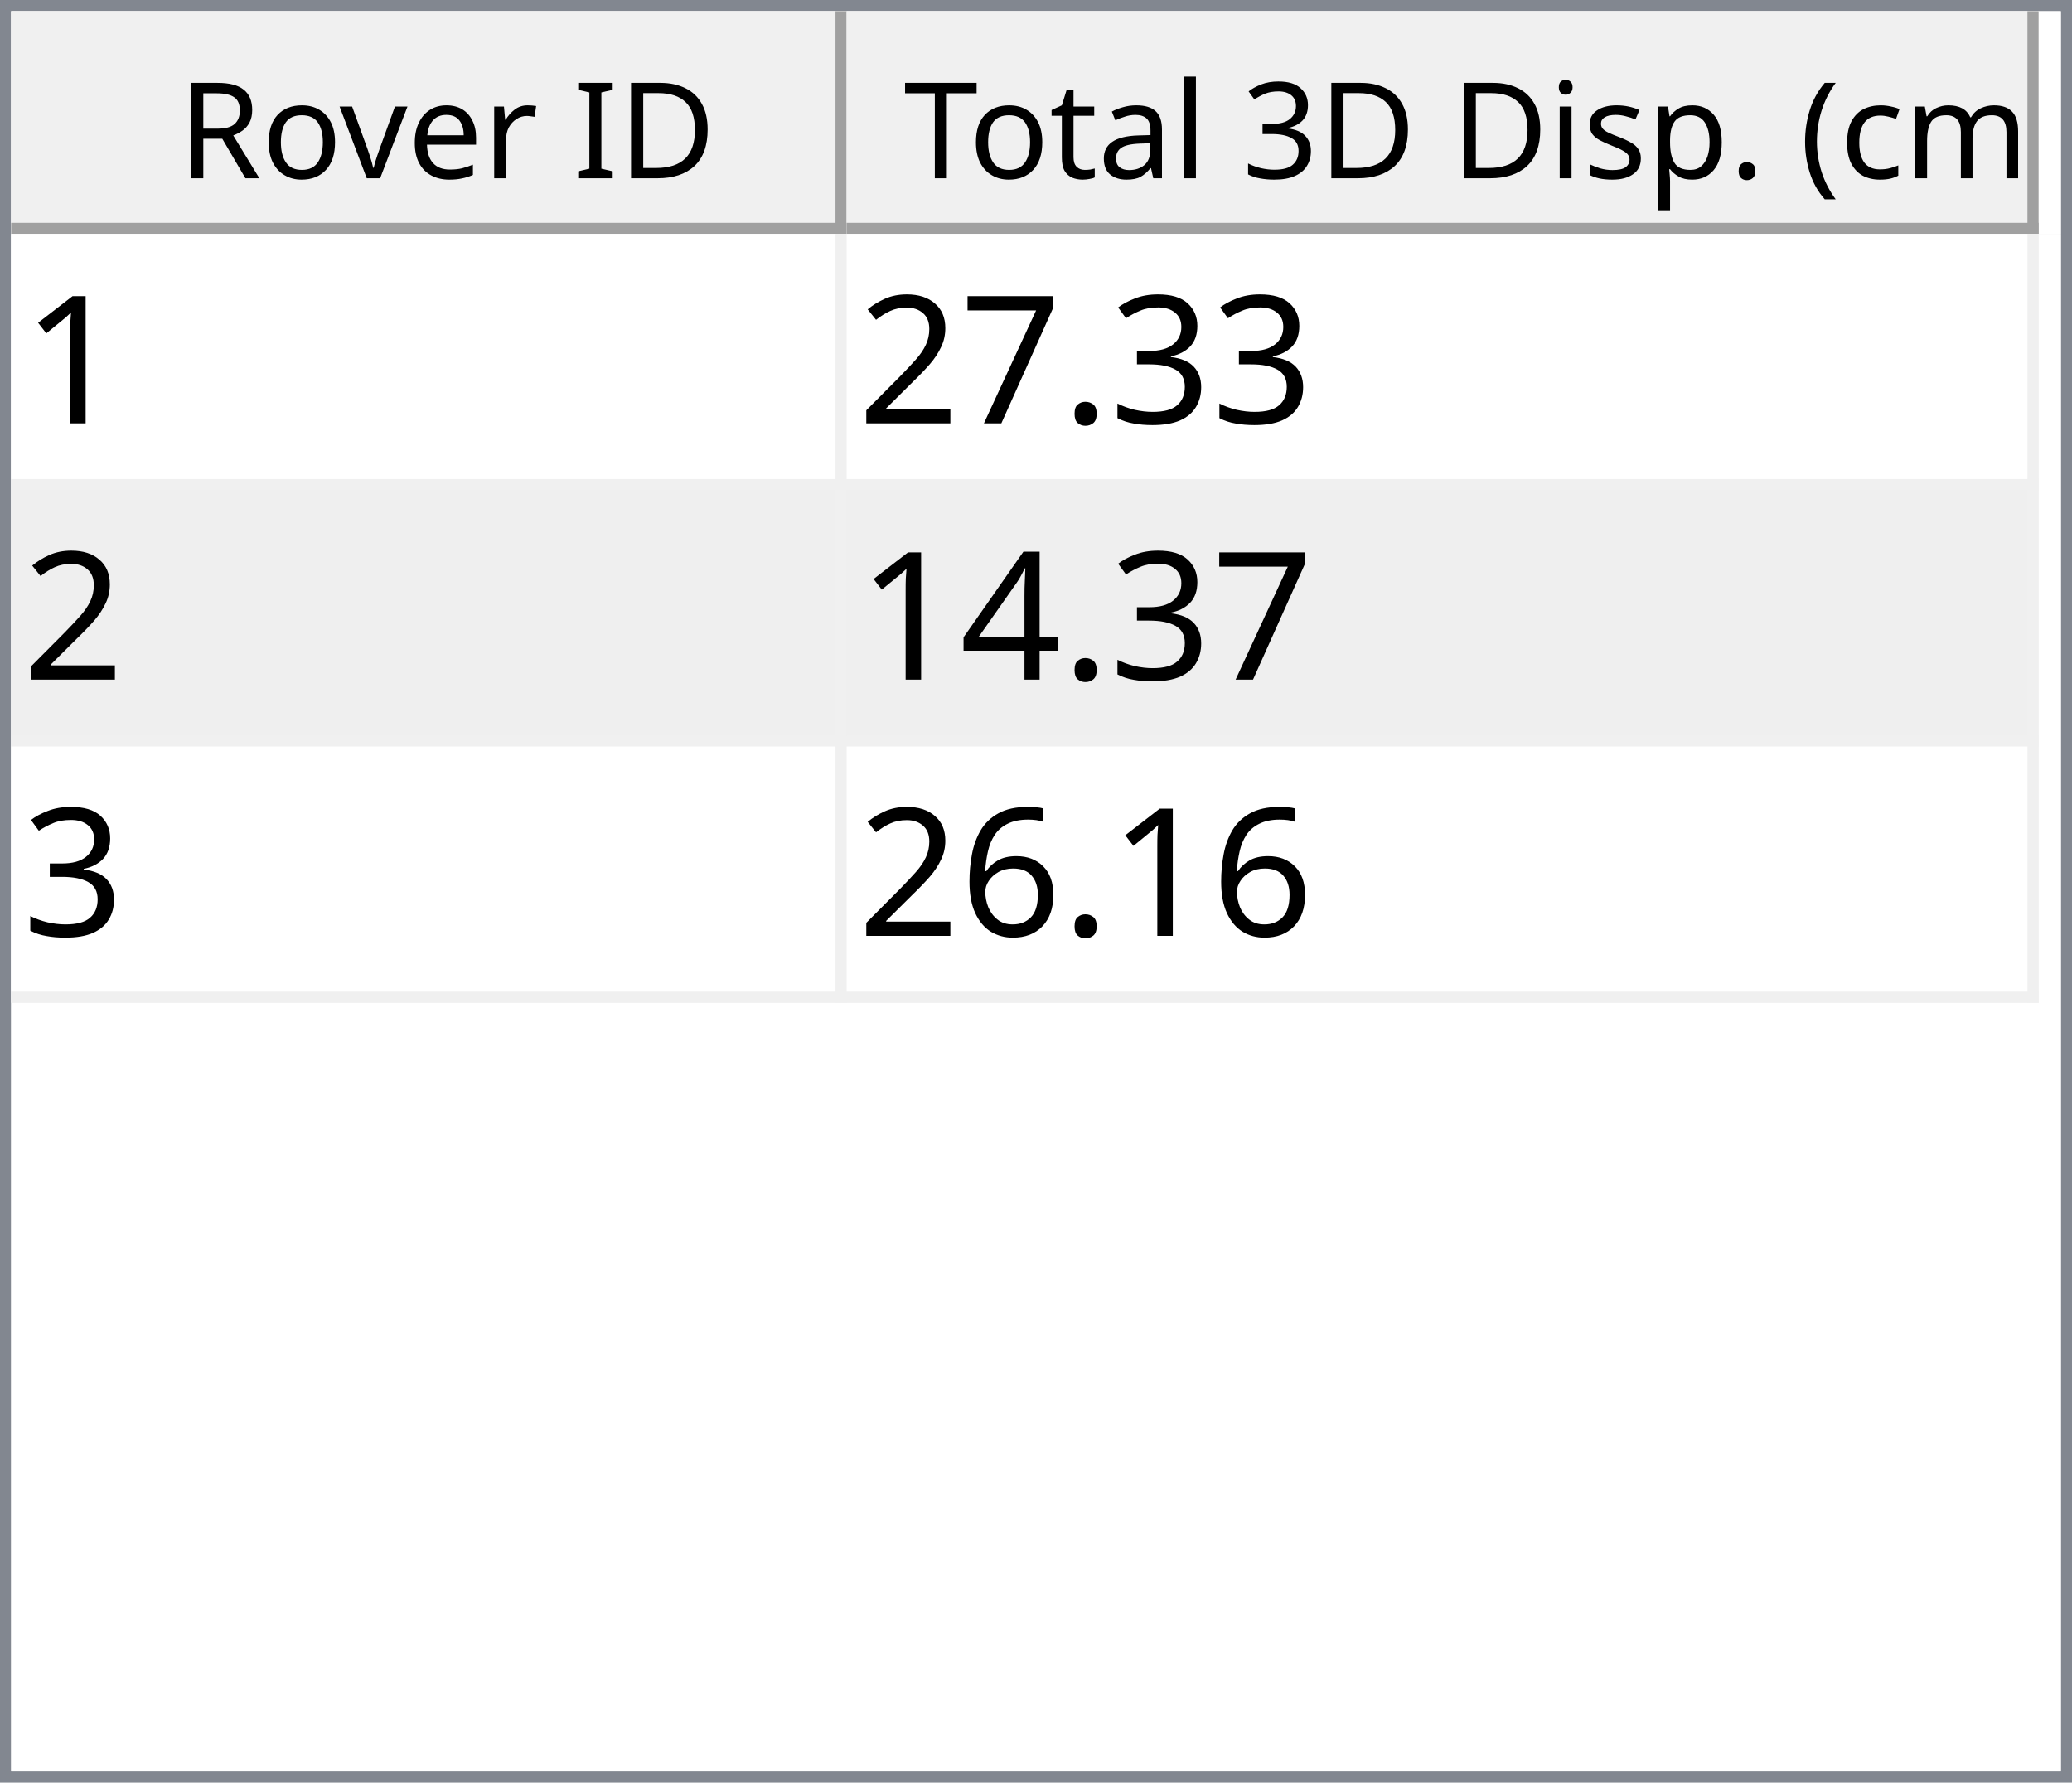
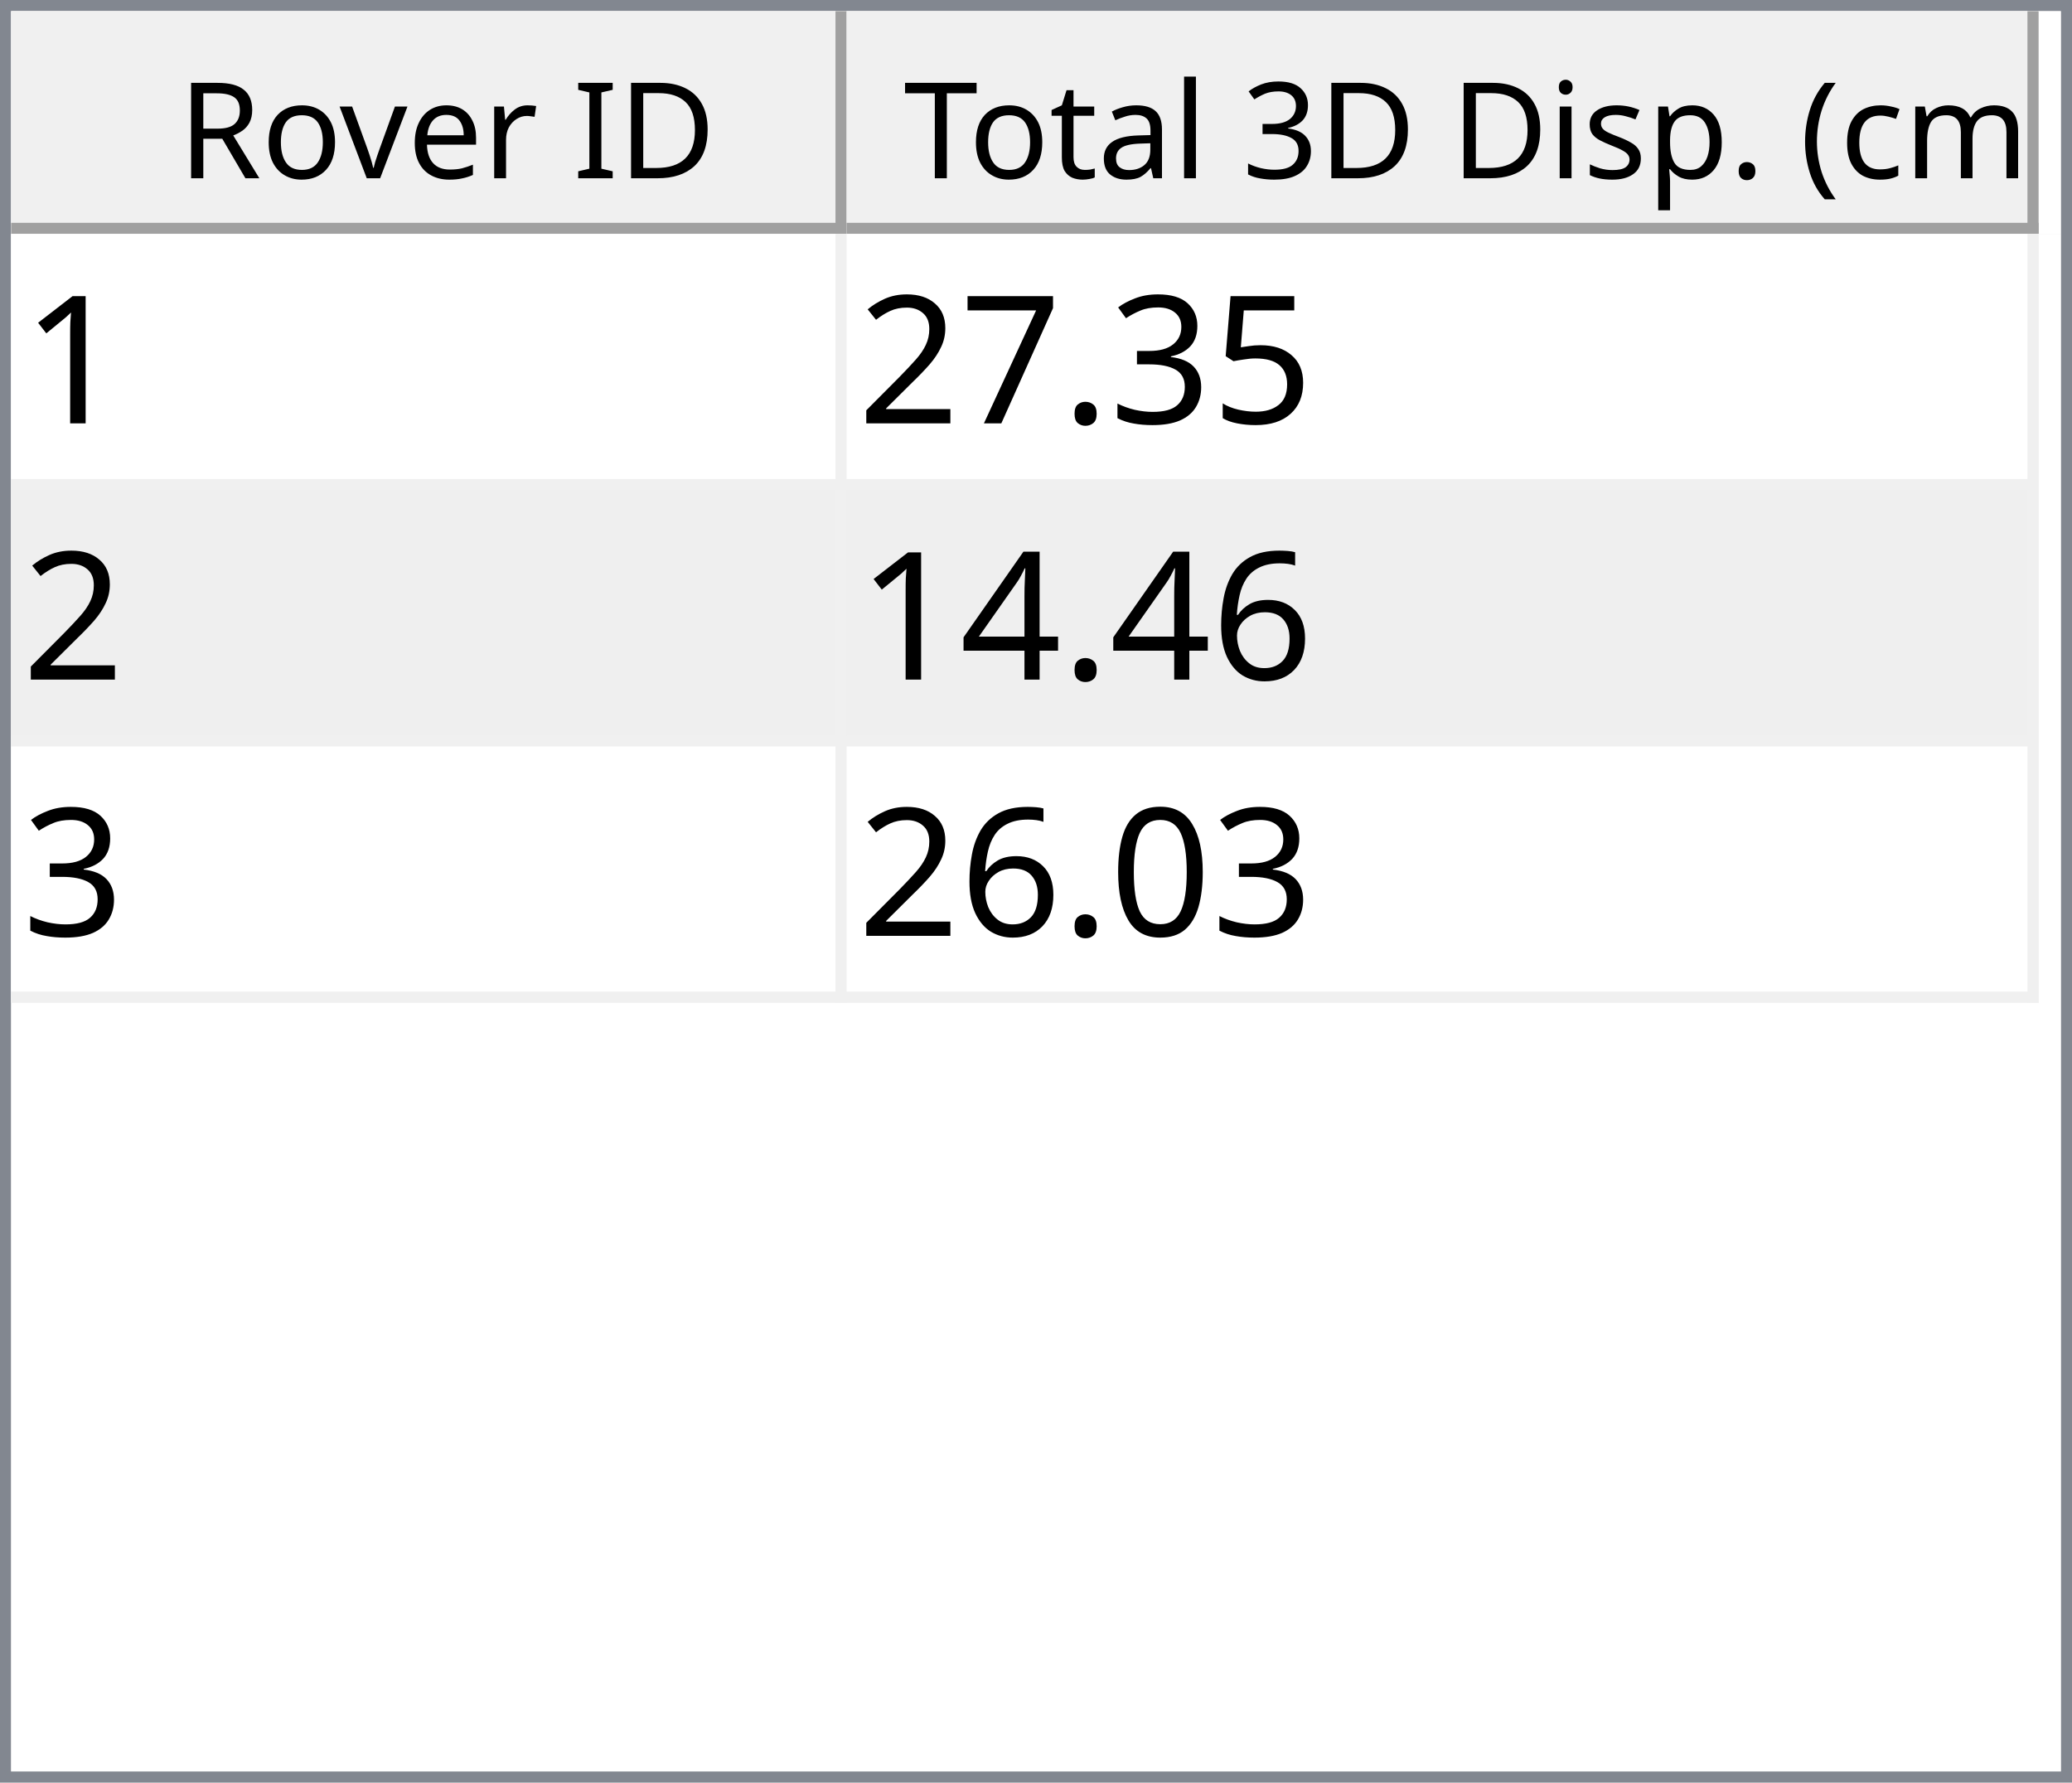
<svg xmlns="http://www.w3.org/2000/svg" style="fill-opacity:1; color-rendering:auto; color-interpolation:auto; text-rendering:auto; stroke:black; stroke-linecap:square; stroke-miterlimit:10; shape-rendering:auto; stroke-opacity:1; fill:black; stroke-dasharray:none; font-weight:normal; stroke-width:1; font-family:'Dialog'; font-style:normal; stroke-linejoin:miter; font-size:12px; stroke-dashoffset:0; image-rendering:auto;" width="186" height="160">
  <defs id="genericDefs" />
  <g>
    <defs id="defs1">
      <clipPath clipPathUnits="userSpaceOnUse" id="clipPath1">
        <path d="M0 0 L186 0 L186 160 L0 160 L0 0 Z" />
      </clipPath>
      <clipPath clipPathUnits="userSpaceOnUse" id="clipPath2">
        <path d="M0 0 L0 160 L186 160 L186 0 Z" />
      </clipPath>
      <clipPath clipPathUnits="userSpaceOnUse" id="clipPath3">
        <path d="M0 0 L0 20 L184 20 L184 0 Z" />
      </clipPath>
      <clipPath clipPathUnits="userSpaceOnUse" id="clipPath4">
        <path d="M0 0 L0 20 L75 20 L75 0 Z" />
      </clipPath>
      <clipPath clipPathUnits="userSpaceOnUse" id="clipPath5">
        <path d="M1 1 L1 19 L74 19 L74 1 Z" />
      </clipPath>
      <clipPath clipPathUnits="userSpaceOnUse" id="clipPath6">
        <path d="M0 0 L0 18 L73 18 L73 0 Z" />
      </clipPath>
      <clipPath clipPathUnits="userSpaceOnUse" id="clipPath7">
        <path d="M-0.5 -0.5 L-0.5 19.5 L74.5 19.5 L74.5 -0.5 Z" />
      </clipPath>
      <clipPath clipPathUnits="userSpaceOnUse" id="clipPath8">
        <path d="M0 0 L0 20 L107 20 L107 0 Z" />
      </clipPath>
      <clipPath clipPathUnits="userSpaceOnUse" id="clipPath9">
        <path d="M1 1 L1 19 L106 19 L106 1 Z" />
      </clipPath>
      <clipPath clipPathUnits="userSpaceOnUse" id="clipPath10">
        <path d="M0 0 L0 18 L105 18 L105 0 Z" />
      </clipPath>
      <clipPath clipPathUnits="userSpaceOnUse" id="clipPath11">
        <path d="M-0.5 -0.5 L-0.5 19.5 L106.5 19.5 L106.5 -0.5 Z" />
      </clipPath>
      <clipPath clipPathUnits="userSpaceOnUse" id="clipPath12">
        <path d="M0 0 L0 138 L184 138 L184 0 Z" />
      </clipPath>
      <clipPath clipPathUnits="userSpaceOnUse" id="clipPath13">
        <path d="M0 0 L0 69 L182 69 L182 0 Z" />
      </clipPath>
      <clipPath clipPathUnits="userSpaceOnUse" id="clipPath14">
        <path d="M-0.5 -0.5 L-0.5 68.5 L181.5 68.5 L181.5 -0.5 Z" />
      </clipPath>
      <clipPath clipPathUnits="userSpaceOnUse" id="clipPath15">
        <path d="M0 0 L0 22 L74 22 L74 0 Z" />
      </clipPath>
      <clipPath clipPathUnits="userSpaceOnUse" id="clipPath16">
        <path d="M0 0 L0 22 L106 22 L106 0 Z" />
      </clipPath>
      <font horiz-adv-x="64.551" id="font1">
        <font-face ascent="107.91" descent="25.098" units-per-em="100" style="font-style:normal; font-family:Segoe UI; font-weight:normal;" />
        <missing-glyph horiz-adv-x="64.551" d="M8.109 0 L8.109 68.266 L56.453 68.266 L56.453 0 L8.109 0 ZM15.328 7.234 L49.219 7.234 L49.219 61.031 L15.328 61.031 L15.328 7.234 Z" />
        <glyph unicode="D" horiz-adv-x="70.117" d="M9.188 0 L9.188 70.016 L28.516 70.016 Q65.531 70.016 65.531 35.891 Q65.531 19.672 55.25 9.836 Q44.969 0 27.734 0 L9.188 0 ZM17.391 62.594 L17.391 7.422 L27.828 7.422 Q41.609 7.422 49.273 14.797 Q56.938 22.172 56.938 35.688 Q56.938 62.594 28.328 62.594 L17.391 62.594 Z" />
        <glyph unicode="I" horiz-adv-x="26.611" d="M17.391 0 L9.188 0 L9.188 70.016 L17.391 70.016 L17.391 0 Z" />
        <glyph unicode=" " horiz-adv-x="27.393" d="" />
        <glyph unicode="r" horiz-adv-x="34.766" d="M34.188 41.891 Q32.078 43.5 28.125 43.5 Q23 43.5 19.555 38.672 Q16.109 33.844 16.109 25.484 L16.109 0 L8.109 0 L8.109 50 L16.109 50 L16.109 39.703 L16.312 39.703 Q18.016 44.969 21.531 47.922 Q25.047 50.875 29.391 50.875 Q32.516 50.875 34.188 50.203 L34.188 41.891 Z" />
        <glyph unicode="e" horiz-adv-x="52.295" d="M48.297 23 L12.984 23 Q13.188 14.656 17.484 10.109 Q21.781 5.562 29.297 5.562 Q37.75 5.562 44.828 11.141 L44.828 3.609 Q38.234 -1.172 27.391 -1.172 Q16.797 -1.172 10.742 5.641 Q4.688 12.453 4.688 24.812 Q4.688 36.469 11.305 43.82 Q17.922 51.172 27.734 51.172 Q37.547 51.172 42.922 44.828 Q48.297 38.484 48.297 27.203 L48.297 23 ZM40.094 29.781 Q40.047 36.719 36.75 40.578 Q33.453 44.438 27.594 44.438 Q21.922 44.438 17.969 40.383 Q14.016 36.328 13.094 29.781 L40.094 29.781 Z" />
        <glyph unicode="v" horiz-adv-x="47.9" d="M47.406 50 L27.484 0 L19.625 0 L0.688 50 L9.469 50 L22.172 13.672 Q23.578 9.672 23.922 6.688 L24.125 6.688 Q24.609 10.453 25.688 13.484 L38.969 50 L47.406 50 Z" />
        <glyph unicode="o" horiz-adv-x="58.594" d="M29 -1.172 Q17.922 -1.172 11.305 5.836 Q4.688 12.844 4.688 24.422 Q4.688 37.016 11.57 44.094 Q18.453 51.172 30.172 51.172 Q41.359 51.172 47.633 44.289 Q53.906 37.406 53.906 25.203 Q53.906 13.234 47.141 6.031 Q40.375 -1.172 29 -1.172 ZM29.594 44.438 Q21.875 44.438 17.383 39.188 Q12.891 33.938 12.891 24.703 Q12.891 15.828 17.43 10.695 Q21.969 5.562 29.594 5.562 Q37.359 5.562 41.531 10.594 Q45.703 15.625 45.703 24.906 Q45.703 34.281 41.531 39.359 Q37.359 44.438 29.594 44.438 Z" />
        <glyph unicode="R" horiz-adv-x="59.814" d="M59.375 0 L49.609 0 L37.891 19.625 Q36.281 22.359 34.766 24.289 Q33.25 26.219 31.664 27.438 Q30.078 28.656 28.25 29.219 Q26.422 29.781 24.125 29.781 L17.391 29.781 L17.391 0 L9.188 0 L9.188 70.016 L30.078 70.016 Q34.672 70.016 38.555 68.867 Q42.438 67.719 45.289 65.375 Q48.141 63.031 49.758 59.547 Q51.375 56.062 51.375 51.375 Q51.375 47.703 50.273 44.656 Q49.172 41.609 47.148 39.211 Q45.125 36.812 42.266 35.133 Q39.406 33.453 35.844 32.516 L35.844 32.328 Q37.594 31.547 38.891 30.547 Q40.188 29.547 41.359 28.18 Q42.531 26.812 43.68 25.078 Q44.828 23.344 46.234 21.047 L59.375 0 ZM17.391 62.594 L17.391 37.203 L28.516 37.203 Q31.594 37.203 34.203 38.133 Q36.812 39.062 38.719 40.797 Q40.625 42.531 41.703 45.047 Q42.781 47.562 42.781 50.688 Q42.781 56.297 39.141 59.445 Q35.5 62.594 28.609 62.594 L17.391 62.594 Z" />
        <glyph unicode=")" horiz-adv-x="30.176" d="M8.297 -15.922 L1.172 -15.922 Q16.406 2.344 16.406 26.812 Q16.406 51.469 1.078 70.016 L8.297 70.016 Q23.531 52.156 23.531 26.703 Q23.531 1.375 8.297 -15.922 Z" />
        <glyph unicode="m" horiz-adv-x="86.133" d="M79.109 0 L71.094 0 L71.094 28.719 Q71.094 37.016 68.531 40.727 Q65.969 44.438 59.906 44.438 Q54.781 44.438 51.195 39.75 Q47.609 35.062 47.609 28.516 L47.609 0 L39.594 0 L39.594 29.688 Q39.594 44.438 28.219 44.438 Q22.953 44.438 19.531 40.016 Q16.109 35.594 16.109 28.516 L16.109 0 L8.109 0 L8.109 50 L16.109 50 L16.109 42.094 L16.312 42.094 Q21.625 51.172 31.844 51.172 Q36.969 51.172 40.773 48.312 Q44.578 45.453 46 40.828 Q51.562 51.172 62.594 51.172 Q79.109 51.172 79.109 30.812 L79.109 0 Z" />
        <glyph unicode="c" horiz-adv-x="46.191" d="M42.188 2.297 Q36.422 -1.172 28.516 -1.172 Q17.828 -1.172 11.258 5.789 Q4.688 12.75 4.688 23.828 Q4.688 36.188 11.766 43.68 Q18.844 51.172 30.672 51.172 Q37.25 51.172 42.281 48.734 L42.281 40.531 Q36.719 44.438 30.375 44.438 Q22.703 44.438 17.797 38.945 Q12.891 33.453 12.891 24.516 Q12.891 15.719 17.508 10.641 Q22.125 5.562 29.891 5.562 Q36.422 5.562 42.188 9.906 L42.188 2.297 Z" />
        <glyph unicode="(" horiz-adv-x="30.176" d="M29.109 -15.922 L21.969 -15.922 Q6.844 1.375 6.844 26.703 Q6.844 52.156 21.969 70.016 L29.203 70.016 Q13.875 51.469 13.875 26.812 Q13.875 2.344 29.109 -15.922 Z" />
        <glyph unicode="." horiz-adv-x="21.68" d="M10.891 -1.078 Q8.641 -1.078 7.055 0.539 Q5.469 2.156 5.469 4.391 Q5.469 6.641 7.055 8.273 Q8.641 9.906 10.891 9.906 Q13.188 9.906 14.797 8.273 Q16.406 6.641 16.406 4.391 Q16.406 2.156 14.797 0.539 Q13.188 -1.078 10.891 -1.078 Z" />
        <glyph unicode="p" horiz-adv-x="58.789" d="M16.312 7.234 L16.109 7.234 L16.109 -23 L8.109 -23 L8.109 50 L16.109 50 L16.109 41.219 L16.312 41.219 Q22.219 51.172 33.594 51.172 Q43.266 51.172 48.688 44.461 Q54.109 37.75 54.109 26.469 Q54.109 13.922 48 6.375 Q41.891 -1.172 31.297 -1.172 Q21.578 -1.172 16.312 7.234 ZM16.109 27.391 L16.109 20.406 Q16.109 14.203 20.141 9.883 Q24.172 5.562 30.375 5.562 Q37.641 5.562 41.773 11.133 Q45.906 16.703 45.906 26.609 Q45.906 34.969 42.047 39.703 Q38.188 44.438 31.594 44.438 Q24.609 44.438 20.359 39.578 Q16.109 34.719 16.109 27.391 Z" />
        <glyph unicode="s" horiz-adv-x="42.432" d="M5.078 1.812 L5.078 10.406 Q11.625 5.562 19.484 5.562 Q30.031 5.562 30.031 12.594 Q30.031 14.594 29.125 15.992 Q28.219 17.391 26.68 18.461 Q25.141 19.531 23.07 20.383 Q21 21.234 18.609 22.172 Q15.281 23.484 12.766 24.828 Q10.25 26.172 8.57 27.859 Q6.891 29.547 6.031 31.695 Q5.172 33.844 5.172 36.719 Q5.172 40.234 6.789 42.945 Q8.406 45.656 11.086 47.484 Q13.766 49.312 17.211 50.242 Q20.656 51.172 24.312 51.172 Q30.812 51.172 35.938 48.922 L35.938 40.828 Q30.422 44.438 23.25 44.438 Q21 44.438 19.195 43.922 Q17.391 43.406 16.094 42.477 Q14.797 41.547 14.086 40.258 Q13.375 38.969 13.375 37.406 Q13.375 35.453 14.086 34.133 Q14.797 32.812 16.164 31.789 Q17.531 30.766 19.484 29.938 Q21.438 29.109 23.922 28.125 Q27.25 26.859 29.883 25.516 Q32.516 24.172 34.375 22.484 Q36.234 20.797 37.234 18.602 Q38.234 16.406 38.234 13.375 Q38.234 9.672 36.602 6.938 Q34.969 4.203 32.234 2.398 Q29.5 0.594 25.93 -0.289 Q22.359 -1.172 18.453 -1.172 Q10.75 -1.172 5.078 1.812 Z" />
        <glyph unicode="i" horiz-adv-x="24.219" d="M12.203 62.703 Q10.062 62.703 8.547 64.164 Q7.031 65.625 7.031 67.875 Q7.031 70.125 8.547 71.609 Q10.062 73.094 12.203 73.094 Q14.406 73.094 15.945 71.609 Q17.484 70.125 17.484 67.875 Q17.484 65.719 15.945 64.211 Q14.406 62.703 12.203 62.703 ZM16.109 0 L8.109 0 L8.109 50 L16.109 50 L16.109 0 Z" />
        <glyph unicode="3" horiz-adv-x="53.906" d="M46.531 19.828 Q46.531 15.094 44.75 11.211 Q42.969 7.328 39.719 4.57 Q36.469 1.812 31.93 0.297 Q27.391 -1.219 21.922 -1.219 Q11.922 -1.219 6 2.594 L6 11.188 Q13.094 5.609 22.219 5.609 Q25.875 5.609 28.828 6.539 Q31.781 7.469 33.906 9.227 Q36.031 10.984 37.18 13.477 Q38.328 15.969 38.328 19.094 Q38.328 32.812 18.797 32.812 L12.984 32.812 L12.984 39.594 L18.5 39.594 Q35.797 39.594 35.797 52.484 Q35.797 64.406 22.609 64.406 Q15.188 64.406 8.688 59.422 L8.688 67.188 Q15.375 71.188 24.609 71.188 Q29 71.188 32.57 69.969 Q36.141 68.75 38.68 66.555 Q41.219 64.359 42.609 61.281 Q44 58.203 44 54.5 Q44 40.672 30.031 36.719 L30.031 36.531 Q33.594 36.141 36.625 34.797 Q39.656 33.453 41.852 31.305 Q44.047 29.156 45.289 26.25 Q46.531 23.344 46.531 19.828 Z" />
        <glyph unicode="l" horiz-adv-x="24.219" d="M16.109 0 L8.109 0 L8.109 74.031 L16.109 74.031 L16.109 0 Z" />
        <glyph unicode="a" horiz-adv-x="50.879" d="M43.891 0 L35.891 0 L35.891 7.812 L35.688 7.812 Q30.469 -1.172 20.312 -1.172 Q12.844 -1.172 8.617 2.781 Q4.391 6.734 4.391 13.281 Q4.391 27.297 20.906 29.594 L35.891 31.688 Q35.891 44.438 25.594 44.438 Q16.547 44.438 9.281 38.281 L9.281 46.484 Q16.656 51.172 26.266 51.172 Q43.891 51.172 43.891 32.516 L43.891 0 ZM35.891 25.297 L23.828 23.641 Q18.266 22.859 15.43 20.875 Q12.594 18.891 12.594 13.875 Q12.594 10.203 15.211 7.883 Q17.828 5.562 22.172 5.562 Q28.125 5.562 32.008 9.742 Q35.891 13.922 35.891 20.312 L35.891 25.297 Z" />
        <glyph unicode="t" horiz-adv-x="33.887" d="M31.297 0.484 Q28.469 -1.078 23.828 -1.078 Q10.688 -1.078 10.688 13.578 L10.688 43.172 L2.094 43.172 L2.094 50 L10.688 50 L10.688 62.203 L18.703 64.797 L18.703 50 L31.297 50 L31.297 43.172 L18.703 43.172 L18.703 14.984 Q18.703 9.969 20.414 7.82 Q22.125 5.672 26.078 5.672 Q29.109 5.672 31.297 7.328 L31.297 0.484 Z" />
        <glyph unicode="T" horiz-adv-x="52.393" d="M50.594 62.594 L30.375 62.594 L30.375 0 L22.172 0 L22.172 62.594 L2 62.594 L2 70.016 L50.594 70.016 L50.594 62.594 Z" />
      </font>
      <font horiz-adv-x="75.0" id="font2">
        <font-face ascent="100.537" descent="21.973" units-per-em="100" style="font-style:normal; font-family:sans-serif; font-weight:normal;" />
        <missing-glyph horiz-adv-x="75.0" d="M12.5 0 L12.5 62.5 L62.5 62.5 L62.5 0 L12.5 0 ZM14.062 1.562 L60.938 1.562 L60.938 60.938 L14.062 60.938 L14.062 1.562 Z" />
        <glyph unicode="1" horiz-adv-x="55.615" d="M37.25 0 L28.469 0 L28.469 56 Q25.297 52.984 20.141 49.953 Q14.984 46.922 10.891 45.406 L10.891 53.906 Q18.266 57.375 23.781 62.305 Q29.297 67.234 31.594 71.875 L37.25 71.875 L37.25 0 Z" />
+         <glyph unicode="5" horiz-adv-x="55.615" d="M4.156 18.75 L13.375 19.531 Q14.406 12.797 18.141 9.398 Q21.875 6 27.156 6 Q33.5 6 37.891 10.789 Q42.281 15.578 42.281 23.484 Q42.281 31 38.062 35.352 Q33.844 39.703 27 39.703 Q22.75 39.703 19.336 37.773 Q15.922 35.844 13.969 32.766 L5.719 33.844 L12.641 70.609 L48.25 70.609 L48.25 62.203 L19.672 62.203 L15.828 42.969 Q22.266 47.469 29.344 47.469 Q38.719 47.469 45.164 40.969 Q51.609 34.469 51.609 24.266 Q51.609 14.547 45.953 7.469 Q39.062 -1.219 27.156 -1.219 Q17.391 -1.219 11.211 4.25 Q5.031 9.719 4.156 18.75 Z" />
        <glyph unicode="3" horiz-adv-x="55.615" d="M4.203 18.891 L12.984 20.062 Q14.5 12.594 18.141 9.297 Q21.781 6 27 6 Q33.203 6 37.477 10.297 Q41.75 14.594 41.75 20.953 Q41.75 27 37.797 30.93 Q33.844 34.859 27.734 34.859 Q25.25 34.859 21.531 33.891 L22.516 41.609 Q23.391 41.5 23.922 41.5 Q29.547 41.5 34.039 44.43 Q38.531 47.359 38.531 53.469 Q38.531 58.297 35.258 61.477 Q31.984 64.656 26.812 64.656 Q21.688 64.656 18.266 61.43 Q14.844 58.203 13.875 51.766 L5.078 53.328 Q6.688 62.156 12.398 67.016 Q18.109 71.875 26.609 71.875 Q32.469 71.875 37.398 69.359 Q42.328 66.844 44.945 62.5 Q47.562 58.156 47.562 53.266 Q47.562 48.641 45.07 44.828 Q42.578 41.016 37.703 38.766 Q44.047 37.312 47.562 32.695 Q51.078 28.078 51.078 21.141 Q51.078 11.766 44.242 5.25 Q37.406 -1.266 26.953 -1.266 Q17.531 -1.266 11.305 4.352 Q5.078 9.969 4.203 18.891 Z" />
        <glyph unicode="." horiz-adv-x="27.783" d="M9.078 0 L9.078 10.016 L19.094 10.016 L19.094 0 L9.078 0 Z" />
        <glyph unicode="7" horiz-adv-x="55.615" d="M4.734 62.203 L4.734 70.656 L51.078 70.656 L51.078 63.812 Q44.234 56.547 37.523 44.484 Q30.812 32.422 27.156 19.672 Q24.516 10.688 23.781 0 L14.75 0 Q14.891 8.453 18.062 20.414 Q21.234 32.375 27.172 43.484 Q33.109 54.594 39.797 62.203 L4.734 62.203 Z" />
        <glyph unicode="2" horiz-adv-x="55.615" d="M50.344 8.453 L50.344 0 L3.031 0 Q2.938 3.172 4.047 6.109 Q5.859 10.938 9.836 15.625 Q13.812 20.312 21.344 26.469 Q33.016 36.031 37.117 41.625 Q41.219 47.219 41.219 52.203 Q41.219 57.422 37.477 61.008 Q33.734 64.594 27.734 64.594 Q21.391 64.594 17.578 60.789 Q13.766 56.984 13.719 50.25 L4.688 51.172 Q5.609 61.281 11.664 66.578 Q17.719 71.875 27.938 71.875 Q38.234 71.875 44.242 66.164 Q50.25 60.453 50.25 52 Q50.25 47.703 48.492 43.555 Q46.734 39.406 42.656 34.812 Q38.578 30.219 29.109 22.219 Q21.188 15.578 18.945 13.211 Q16.703 10.844 15.234 8.453 L50.344 8.453 Z" />
+         <glyph unicode="6" horiz-adv-x="55.615" d="M49.75 54.047 L41.016 53.375 Q39.844 58.547 37.703 60.891 Q34.125 64.656 28.906 64.656 Q24.703 64.656 21.531 62.312 Q17.391 59.281 14.992 53.469 Q12.594 47.656 12.5 36.922 Q15.672 41.75 20.266 44.094 Q24.859 46.438 29.891 46.438 Q38.672 46.438 44.852 39.969 Q51.031 33.5 51.031 23.25 Q51.031 16.5 48.125 10.719 Q45.219 4.938 40.141 1.859 Q35.062 -1.219 28.609 -1.219 Q17.625 -1.219 10.695 6.859 Q3.766 14.938 3.766 33.5 Q3.766 54.25 11.422 63.672 Q18.109 71.875 29.438 71.875 Q37.891 71.875 43.289 67.141 Q48.688 62.406 49.75 54.047 ZM13.875 23.188 Q13.875 18.656 15.797 14.508 Q17.719 10.359 21.188 8.18 Q24.656 6 28.469 6 Q34.031 6 38.039 10.492 Q42.047 14.984 42.047 22.703 Q42.047 30.125 38.086 34.398 Q34.125 38.672 28.125 38.672 Q22.172 38.672 18.023 34.398 Q13.875 30.125 13.875 23.188 Z" />
        <glyph unicode="4" horiz-adv-x="55.615" d="M32.328 0 L32.328 17.141 L1.266 17.141 L1.266 25.203 L33.938 71.578 L41.109 71.578 L41.109 25.203 L50.781 25.203 L50.781 17.141 L41.109 17.141 L41.109 0 L32.328 0 ZM32.328 25.203 L32.328 57.469 L9.906 25.203 L32.328 25.203 Z" />
-         <glyph unicode="6" horiz-adv-x="55.615" d="M49.75 54.047 L41.016 53.375 Q39.844 58.547 37.703 60.891 Q34.125 64.656 28.906 64.656 Q24.703 64.656 21.531 62.312 Q17.391 59.281 14.992 53.469 Q12.594 47.656 12.5 36.922 Q15.672 41.75 20.266 44.094 Q24.859 46.438 29.891 46.438 Q38.672 46.438 44.852 39.969 Q51.031 33.5 51.031 23.25 Q51.031 16.5 48.125 10.719 Q45.219 4.938 40.141 1.859 Q35.062 -1.219 28.609 -1.219 Q17.625 -1.219 10.695 6.859 Q3.766 14.938 3.766 33.5 Q3.766 54.25 11.422 63.672 Q18.109 71.875 29.438 71.875 Q37.891 71.875 43.289 67.141 Q48.688 62.406 49.75 54.047 ZM13.875 23.188 Q13.875 18.656 15.797 14.508 Q17.719 10.359 21.188 8.18 Q24.656 6 28.469 6 Q34.031 6 38.039 10.492 Q42.047 14.984 42.047 22.703 Q42.047 30.125 38.086 34.398 Q34.125 38.672 28.125 38.672 Q22.172 38.672 18.023 34.398 Q13.875 30.125 13.875 23.188 Z" />
+         <glyph unicode="0" horiz-adv-x="55.615" d="M4.156 35.297 Q4.156 48 6.766 55.742 Q9.375 63.484 14.523 67.68 Q19.672 71.875 27.484 71.875 Q33.25 71.875 37.594 69.555 Q41.938 67.234 44.773 62.867 Q47.609 58.5 49.219 52.227 Q50.828 45.953 50.828 35.297 Q50.828 22.703 48.242 14.969 Q45.656 7.234 40.508 3.008 Q35.359 -1.219 27.484 -1.219 Q17.141 -1.219 11.234 6.203 Q4.156 15.141 4.156 35.297 ZM13.188 35.297 Q13.188 17.672 17.312 11.836 Q21.438 6 27.484 6 Q33.547 6 37.672 11.859 Q41.797 17.719 41.797 35.297 Q41.797 52.984 37.672 58.789 Q33.547 64.594 27.391 64.594 Q21.344 64.594 17.719 59.469 Q13.188 52.938 13.188 35.297 Z" />
      </font>
    </defs>
    <g style="fill:white; stroke:white;">
      <rect x="0" y="0" width="186" style="clip-path:url(#clipPath1); stroke:none;" height="160" />
    </g>
    <g style="fill:white; text-rendering:optimizeSpeed; color-rendering:optimizeSpeed; image-rendering:optimizeSpeed; shape-rendering:crispEdges; stroke:white; color-interpolation:sRGB;">
      <rect x="0" width="186" height="160" y="0" style="stroke:none;" />
      <path style="stroke:none;" d="M0 160 L186 160 L186 0 L0 0 Z" />
    </g>
    <g style="fill:rgb(240,240,240); font-family:'Segoe UI'; stroke:rgb(240,240,240);">
      <rect x="0" y="0" width="186" style="clip-path:url(#clipPath2); stroke:none;" height="160" />
    </g>
    <g style="fill:rgb(130,135,144); font-family:'Segoe UI'; stroke:rgb(130,135,144);">
      <path d="M0 0 L186 0 L186 160 L0 160 L0 0 ZM1 1 L185 1 L185 159 L1 159 L1 1 Z" style="fill-rule:evenodd; clip-path:url(#clipPath2); stroke:none;" />
    </g>
    <g style="fill:white; font-family:'Segoe UI'; stroke:white;" transform="translate(1,1)">
      <rect x="0" y="0" width="184" style="clip-path:url(#clipPath3); stroke:none;" height="20" />
    </g>
    <g style="fill:rgb(240,240,240); font-family:'Segoe UI'; stroke:rgb(240,240,240);" transform="translate(1,1)">
      <rect x="0" y="0" width="75" style="clip-path:url(#clipPath4); stroke:none;" height="20" />
    </g>
    <g style="font-family:'Segoe UI';" transform="translate(2,2)">
      <text x="14" xml:space="preserve" y="14" style="clip-path:url(#clipPath6); stroke:none;">Rover ID</text>
    </g>
    <g style="fill:rgb(160,160,160); font-family:'Segoe UI'; stroke:rgb(160,160,160); stroke-linejoin:bevel;" transform="translate(1.5,1.5)">
      <line x1="74" x2="74" y1="0" style="fill:none; clip-path:url(#clipPath7);" y2="19" />
    </g>
    <g style="fill:rgb(160,160,160); font-family:'Segoe UI'; stroke:rgb(160,160,160); stroke-linejoin:bevel;" transform="matrix(1,0,0,1,1,1) translate(0.5,0.5)">
      <line x1="0" x2="74" y1="19" style="fill:none; clip-path:url(#clipPath7);" y2="19" />
    </g>
    <g style="fill:rgb(240,240,240); font-family:'Segoe UI'; stroke:rgb(240,240,240);" transform="translate(76,1)">
      <rect x="0" y="0" width="107" style="clip-path:url(#clipPath8); stroke:none;" height="20" />
    </g>
    <g style="font-family:'Segoe UI';" transform="translate(77,2)">
      <text x="1" xml:space="preserve" y="14" style="clip-path:url(#clipPath10); stroke:none;"> Total 3D Disp. (cm)</text>
    </g>
    <g style="fill:rgb(160,160,160); font-family:'Segoe UI'; stroke:rgb(160,160,160); stroke-linejoin:bevel;" transform="translate(76.5,1.5)">
      <line x1="106" x2="106" y1="0" style="fill:none; clip-path:url(#clipPath11);" y2="19" />
    </g>
    <g style="fill:rgb(160,160,160); font-family:'Segoe UI'; stroke:rgb(160,160,160); stroke-linejoin:bevel;" transform="matrix(1,0,0,1,76,1) translate(0.5,0.5)">
      <line x1="0" x2="106" y1="19" style="fill:none; clip-path:url(#clipPath11);" y2="19" />
    </g>
    <g style="fill:white; font-family:'Segoe UI'; stroke:white;" transform="translate(1,21)">
      <rect x="0" y="0" width="184" style="clip-path:url(#clipPath12); stroke:none;" height="138" />
    </g>
    <g style="fill:rgb(240,240,240); font-size:16px; font-family:sans-serif; stroke:rgb(240,240,240);" transform="translate(1,21)">
      <rect x="0" y="0" width="182" style="clip-path:url(#clipPath13); stroke:none;" height="69" />
      <line transform="translate(0.5,0.5)" x1="0" x2="181" y1="22" style="clip-path:url(#clipPath14); fill:none; stroke-linejoin:bevel;" y2="22" />
    </g>
    <g transform="matrix(1,0,0,1,1,21) translate(0.5,0.5)" style="fill:rgb(240,240,240); font-size:16px; font-family:sans-serif; stroke:rgb(240,240,240); stroke-linejoin:bevel;">
      <line x1="0" x2="181" y1="45" style="fill:none; clip-path:url(#clipPath14);" y2="45" />
    </g>
    <g transform="matrix(1,0,0,1,1,21) translate(0.5,0.5)" style="fill:rgb(240,240,240); font-size:16px; font-family:sans-serif; stroke:rgb(240,240,240); stroke-linejoin:bevel;">
      <line x1="0" x2="181" y1="68" style="fill:none; clip-path:url(#clipPath14);" y2="68" />
    </g>
    <g transform="matrix(1,0,0,1,1,21) translate(0.5,0.5)" style="fill:rgb(240,240,240); font-size:16px; font-family:sans-serif; stroke:rgb(240,240,240); stroke-linejoin:bevel;">
      <line x1="74" x2="74" y1="0" style="fill:none; clip-path:url(#clipPath14);" y2="68" />
    </g>
    <g transform="matrix(1,0,0,1,1,21) translate(0.5,0.5)" style="fill:rgb(240,240,240); font-size:16px; font-family:sans-serif; stroke:rgb(240,240,240); stroke-linejoin:bevel;">
      <line x1="181" x2="181" y1="0" style="fill:none; clip-path:url(#clipPath14);" y2="68" />
    </g>
    <g style="fill:white; font-size:16px; font-family:sans-serif; stroke:white;" transform="matrix(1,0,0,1,1,21)">
      <rect x="0" y="0" width="74" style="clip-path:url(#clipPath15); stroke:none;" height="22" />
      <text x="1" y="17" style="fill:black; clip-path:url(#clipPath15); stroke:none;" xml:space="preserve">1</text>
    </g>
    <g style="fill:white; font-size:16px; font-family:sans-serif; stroke:white;" transform="matrix(1,0,0,1,1,21) translate(75,0)">
      <rect x="0" y="0" width="106" style="clip-path:url(#clipPath16); stroke:none;" height="22" />
-       <text x="1" y="17" style="fill:black; clip-path:url(#clipPath16); stroke:none;" xml:space="preserve">27.33</text>
+       <text x="1" y="17" style="fill:black; clip-path:url(#clipPath16); stroke:none;" xml:space="preserve">27.35</text>
    </g>
    <g style="fill:rgb(239,239,239); font-size:16px; font-family:sans-serif; stroke:rgb(239,239,239);" transform="matrix(1,0,0,1,1,21) translate(0,23)">
      <rect x="0" y="0" width="74" style="clip-path:url(#clipPath15); stroke:none;" height="22" />
      <text x="1" y="17" style="fill:black; clip-path:url(#clipPath15); stroke:none;" xml:space="preserve">2</text>
    </g>
    <g style="fill:rgb(239,239,239); font-size:16px; font-family:sans-serif; stroke:rgb(239,239,239);" transform="matrix(1,0,0,1,1,21) translate(75,23)">
      <rect x="0" y="0" width="106" style="clip-path:url(#clipPath16); stroke:none;" height="22" />
-       <text x="1" y="17" style="fill:black; clip-path:url(#clipPath16); stroke:none;" xml:space="preserve">14.37</text>
+       <text x="1" y="17" style="fill:black; clip-path:url(#clipPath16); stroke:none;" xml:space="preserve">14.46</text>
    </g>
    <g style="fill:white; font-size:16px; font-family:sans-serif; stroke:white;" transform="matrix(1,0,0,1,1,21) translate(0,46)">
      <rect x="0" y="0" width="74" style="clip-path:url(#clipPath15); stroke:none;" height="22" />
      <text x="1" y="17" style="fill:black; clip-path:url(#clipPath15); stroke:none;" xml:space="preserve">3</text>
    </g>
    <g style="fill:white; font-size:16px; font-family:sans-serif; stroke:white;" transform="matrix(1,0,0,1,1,21) translate(75,46)">
      <rect x="0" y="0" width="106" style="clip-path:url(#clipPath16); stroke:none;" height="22" />
-       <text x="1" y="17" style="fill:black; clip-path:url(#clipPath16); stroke:none;" xml:space="preserve">26.16</text>
+       <text x="1" y="17" style="fill:black; clip-path:url(#clipPath16); stroke:none;" xml:space="preserve">26.03</text>
    </g>
  </g>
</svg>
